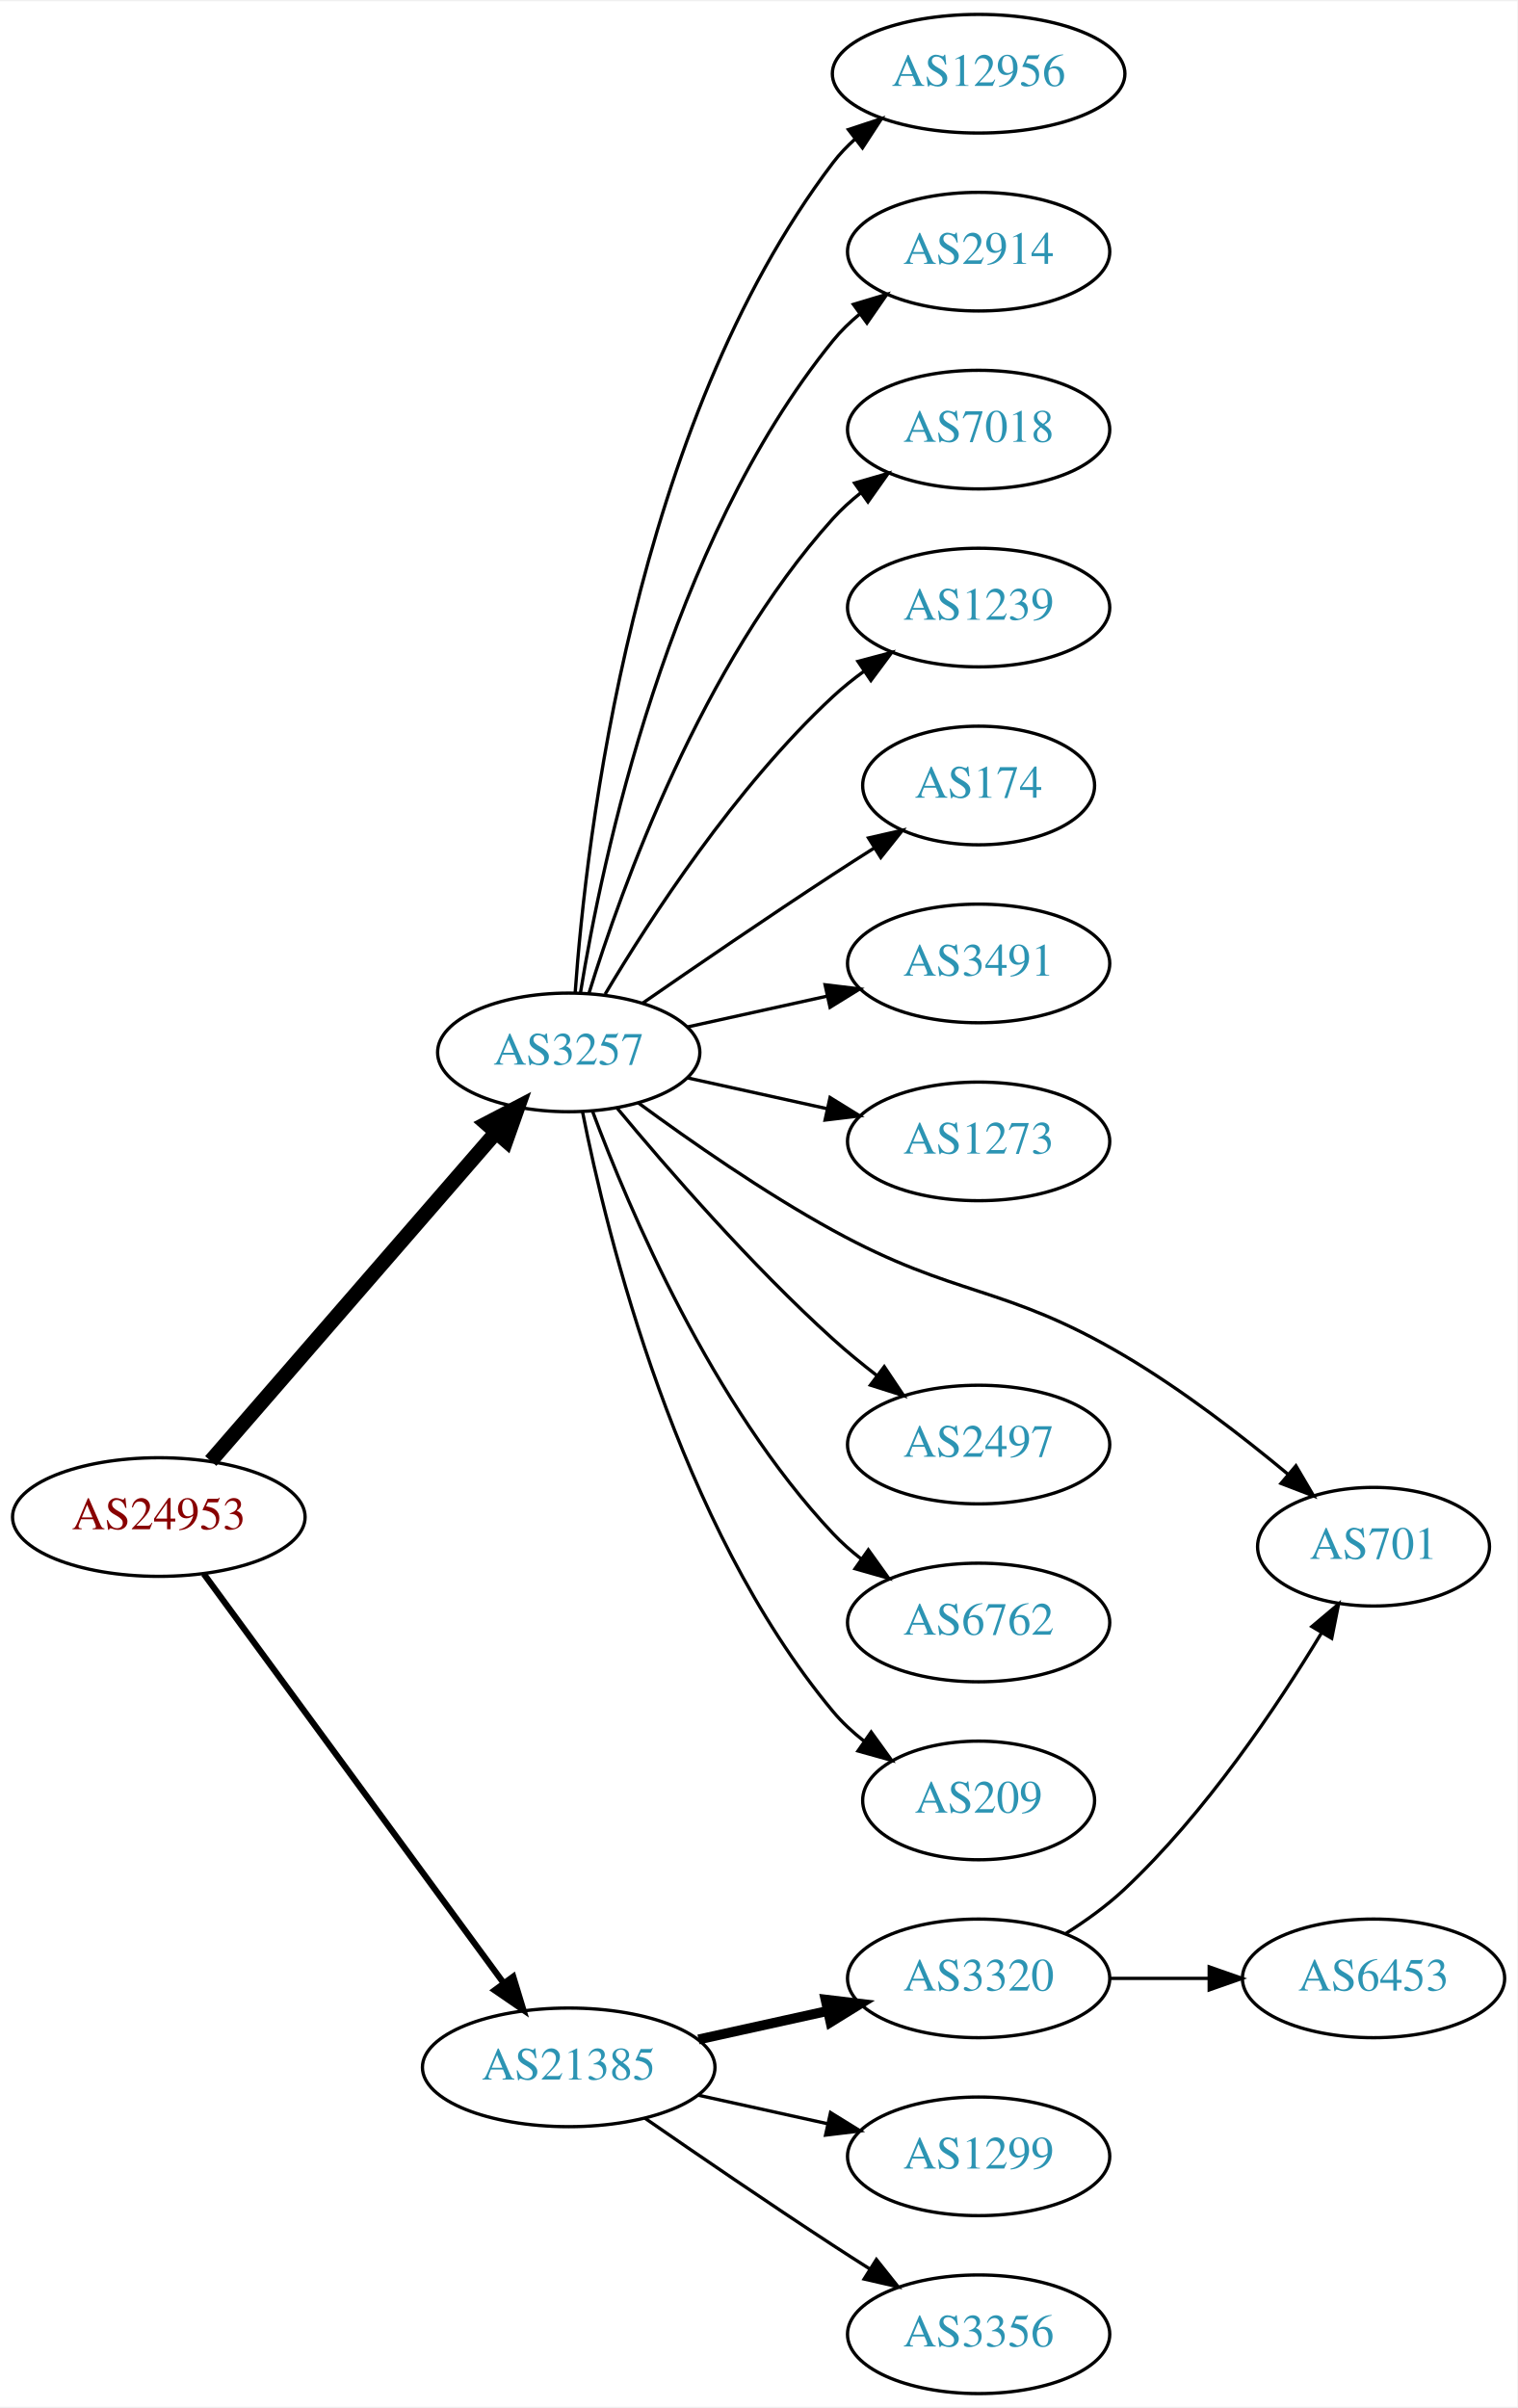
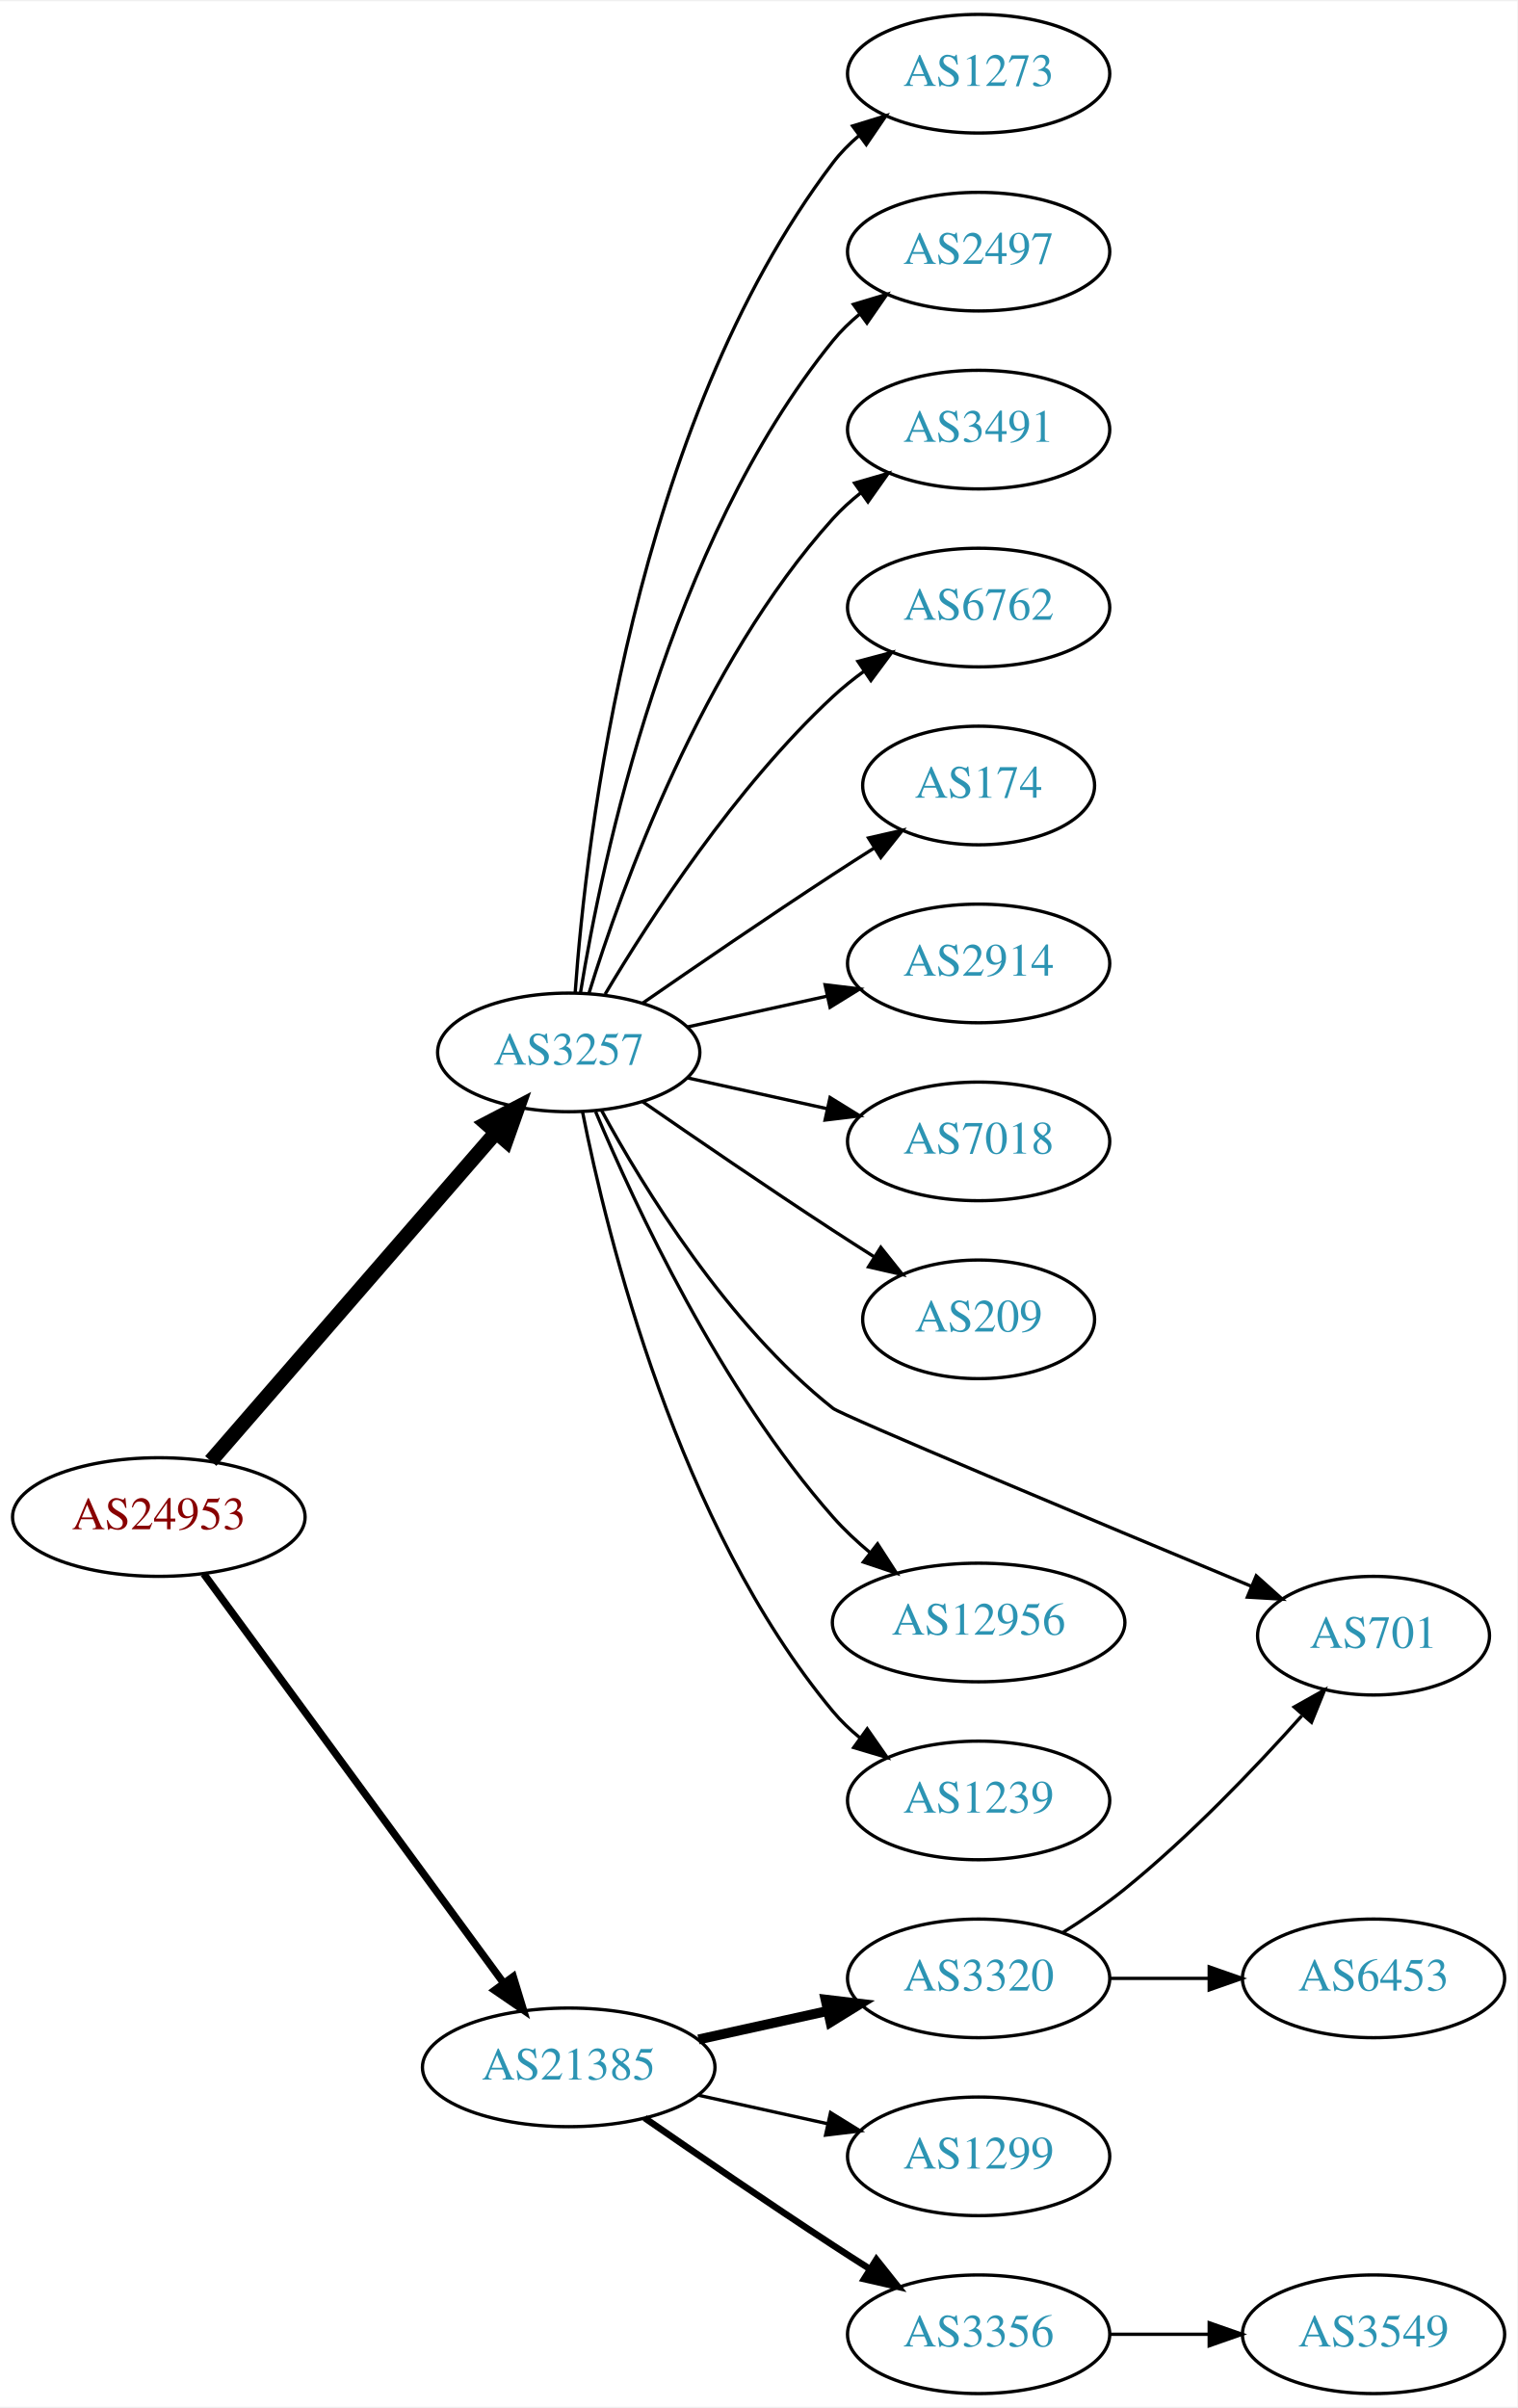
<svg xmlns="http://www.w3.org/2000/svg" xmlns:xlink="http://www.w3.org/1999/xlink" width="460pt" height="730pt" viewBox="0.00 0.00 460.47 730.00">
  <g id="graph0" class="graph" transform="scale(1 1) rotate(0) translate(4 726)">
    <polygon fill="white" stroke="none" points="-4,4 -4,-726 456.469,-726 456.469,4 -4,4" />
    <g id="node1" class="node">
      <g id="a_node1">
        <a xlink:href="/asn/24953" xlink:title="AS24953 ~ AS MACRO: AS-24953 (customers) [AT]">
          <ellipse fill="#ffffff" stroke="black" cx="44.196" cy="-266" rx="44.393" ry="18" />
          <text text-anchor="middle" x="44.196" y="-262.3" font-family="Times,serif" font-size="14.00" fill="#880000">AS24953</text>
        </a>
      </g>
    </g>
    <g id="node2" class="node">
      <g id="a_node2">
        <a xlink:href="/asn/3257" xlink:title="AS3257 ~ GTT [DE]">
          <ellipse fill="#ffffff" stroke="black" cx="168.588" cy="-407" rx="39.794" ry="18" />
          <text text-anchor="middle" x="168.588" y="-403.3" font-family="Times,serif" font-size="14.00" fill="#2c94b3">AS3257</text>
        </a>
      </g>
    </g>
    <g id="edge1" class="edge">
      <path fill="none" stroke="black" stroke-width="4.5" d="M59.959,-283.008C81.486,-307.807 121.608,-354.029 146.318,-382.496" />
      <polygon fill="black" stroke="black" stroke-width="4.5" points="143.624,-385.399 153.153,-390.37 149.571,-380.237 143.624,-385.399" />
    </g>
    <g id="node3" class="node">
      <g id="a_node3">
        <a xlink:href="/asn/21385" xlink:title="AS21385 ~ Trusted Network GmbH [DE]">
          <ellipse fill="#ffffff" stroke="black" cx="168.588" cy="-99" rx="44.393" ry="18" />
          <text text-anchor="middle" x="168.588" y="-95.3" font-family="Times,serif" font-size="14.00" fill="#2c94b3">AS21385</text>
        </a>
      </g>
    </g>
    <g id="edge2" class="edge">
-       <path fill="none" stroke="black" stroke-width="1.875" d="M57.833,-248.757C79.454,-219.256 123.645,-158.959 148.86,-124.554" />
-       <polygon fill="black" stroke="black" stroke-width="1.875" points="151.748,-126.534 154.836,-116.399 146.102,-122.396 151.748,-126.534" />
+       <path fill="none" stroke="black" stroke-width="2.25" d="M57.833,-248.757C79.454,-219.256 123.645,-158.959 148.86,-124.554" />
+       <polygon fill="black" stroke="black" stroke-width="2.25" points="151.748,-126.534 154.836,-116.399 146.102,-122.396 151.748,-126.534" />
    </g>
    <g id="node4" class="node">
      <g id="a_node4">
-         <a xlink:href="/asn/12956" xlink:title="AS12956 ~ TELXIUS [ES]">
-           <ellipse fill="#ffffff" stroke="black" cx="292.98" cy="-704" rx="44.393" ry="18" />
-           <text text-anchor="middle" x="292.98" y="-700.3" font-family="Times,serif" font-size="14.00" fill="#2c94b3">AS12956</text>
+         <a xlink:href="/asn/6762" xlink:title="AS6762 ~ TELECOM ITALIA SPARKLE S.p.A. [IT]">
+           <ellipse fill="#ffffff" stroke="black" cx="292.98" cy="-542" rx="39.794" ry="18" />
+           <text text-anchor="middle" x="292.98" y="-538.3" font-family="Times,serif" font-size="14.00" fill="#2c94b3">AS6762</text>
        </a>
      </g>
    </g>
    <g id="edge3" class="edge">
-       <path fill="none" stroke="black" d="M170.537,-425.036C173.823,-471.457 188.133,-597.007 248.784,-677 250.761,-679.607 253.069,-682.025 255.571,-684.254" />
-       <polygon fill="black" stroke="black" points="253.461,-687.047 263.521,-690.371 257.73,-681.499 253.461,-687.047" />
+       <path fill="none" stroke="black" d="M179.634,-424.671C193.205,-447.472 219.137,-487.472 248.784,-515 251.691,-517.699 254.904,-520.28 258.228,-522.703" />
+       <polygon fill="black" stroke="black" points="256.363,-525.667 266.606,-528.375 260.287,-519.87 256.363,-525.667" />
    </g>
    <g id="node5" class="node">
      <g id="a_node5">
-         <a xlink:href="/asn/2914" xlink:title="AS2914 ~ NTT America, Inc. [US]">
-           <ellipse fill="#ffffff" stroke="black" cx="292.98" cy="-650" rx="39.794" ry="18" />
-           <text text-anchor="middle" x="292.98" y="-646.3" font-family="Times,serif" font-size="14.00" fill="#2c94b3">AS2914</text>
-         </a>
-       </g>
-     </g>
-     <g id="edge4" class="edge">
-       <path fill="none" stroke="black" d="M172.169,-425.178C178.624,-464.997 198.695,-561.286 248.784,-623 251.153,-625.918 253.926,-628.612 256.903,-631.075" />
-       <polygon fill="black" stroke="black" points="254.978,-634.003 265.125,-637.052 259.094,-628.341 254.978,-634.003" />
-     </g>
-     <g id="node6" class="node">
-       <g id="a_node6">
-         <a xlink:href="/asn/7018" xlink:title="AS7018 ~ AT&amp;T Services, Inc. [US]">
-           <ellipse fill="#ffffff" stroke="black" cx="292.98" cy="-596" rx="39.794" ry="18" />
-           <text text-anchor="middle" x="292.98" y="-592.3" font-family="Times,serif" font-size="14.00" fill="#2c94b3">AS7018</text>
-         </a>
-       </g>
-     </g>
-     <g id="edge5" class="edge">
-       <path fill="none" stroke="black" d="M174.726,-424.94C184.629,-456.979 208.966,-524.812 248.784,-569 251.3,-571.792 254.172,-574.401 257.211,-576.812" />
-       <polygon fill="black" stroke="black" points="255.34,-579.776 265.519,-582.715 259.394,-574.07 255.34,-579.776" />
-     </g>
-     <g id="node7" class="node">
-       <g id="a_node7">
-         <a xlink:href="/asn/1239" xlink:title="AS1239 ~ Sprint [US]">
-           <ellipse fill="#ffffff" stroke="black" cx="292.98" cy="-542" rx="39.794" ry="18" />
-           <text text-anchor="middle" x="292.98" y="-538.3" font-family="Times,serif" font-size="14.00" fill="#2c94b3">AS1239</text>
-         </a>
-       </g>
-     </g>
-     <g id="edge6" class="edge">
-       <path fill="none" stroke="black" d="M179.634,-424.671C193.205,-447.472 219.137,-487.472 248.784,-515 251.691,-517.699 254.904,-520.28 258.228,-522.703" />
-       <polygon fill="black" stroke="black" points="256.363,-525.667 266.606,-528.375 260.287,-519.87 256.363,-525.667" />
-     </g>
-     <g id="node8" class="node">
-       <g id="a_node8">
        <a xlink:href="/asn/174" xlink:title="AS174 ~ Cogent Communications [US]">
          <ellipse fill="#ffffff" stroke="black" cx="292.98" cy="-488" rx="35.194" ry="18" />
          <text text-anchor="middle" x="292.98" y="-484.3" font-family="Times,serif" font-size="14.00" fill="#2c94b3">AS174</text>
        </a>
      </g>
    </g>
-     <g id="edge7" class="edge">
+     <g id="edge4" class="edge">
      <path fill="none" stroke="black" d="M190.945,-421.901C206.796,-432.877 228.999,-448.079 248.784,-461 252.829,-463.642 257.114,-466.385 261.354,-469.067" />
      <polygon fill="black" stroke="black" points="259.568,-472.079 269.898,-474.432 263.291,-466.15 259.568,-472.079" />
    </g>
+     <g id="node6" class="node">
+       <g id="a_node6">
+         <a xlink:href="/asn/2914" xlink:title="AS2914 ~ NTT America, Inc. [US]">
+           <ellipse fill="#ffffff" stroke="black" cx="292.98" cy="-434" rx="39.794" ry="18" />
+           <text text-anchor="middle" x="292.98" y="-430.3" font-family="Times,serif" font-size="14.00" fill="#2c94b3">AS2914</text>
+         </a>
+       </g>
+     </g>
+     <g id="edge5" class="edge">
+       <path fill="none" stroke="black" d="M204.661,-414.737C217.848,-417.646 233.028,-420.995 246.994,-424.076" />
+       <polygon fill="black" stroke="black" points="246.383,-427.525 256.903,-426.262 247.891,-420.69 246.383,-427.525" />
+     </g>
+     <g id="node7" class="node">
+       <g id="a_node7">
+         <a xlink:href="/asn/7018" xlink:title="AS7018 ~ AT&amp;T Services, Inc. [US]">
+           <ellipse fill="#ffffff" stroke="black" cx="292.98" cy="-380" rx="39.794" ry="18" />
+           <text text-anchor="middle" x="292.98" y="-376.3" font-family="Times,serif" font-size="14.00" fill="#2c94b3">AS7018</text>
+         </a>
+       </g>
+     </g>
+     <g id="edge6" class="edge">
+       <path fill="none" stroke="black" d="M204.661,-399.263C217.848,-396.354 233.028,-393.005 246.994,-389.924" />
+       <polygon fill="black" stroke="black" points="247.891,-393.31 256.903,-387.738 246.383,-386.475 247.891,-393.31" />
+     </g>
+     <g id="node8" class="node">
+       <g id="a_node8">
+         <a xlink:href="/asn/209" xlink:title="AS209 ~ CenturyLink Communications, LLC [US]">
+           <ellipse fill="#ffffff" stroke="black" cx="292.98" cy="-326" rx="35.194" ry="18" />
+           <text text-anchor="middle" x="292.98" y="-322.3" font-family="Times,serif" font-size="14.00" fill="#2c94b3">AS209</text>
+         </a>
+       </g>
+     </g>
+     <g id="edge7" class="edge">
+       <path fill="none" stroke="black" d="M190.945,-392.099C206.796,-381.123 228.999,-365.921 248.784,-353 252.829,-350.358 257.114,-347.615 261.354,-344.933" />
+       <polygon fill="black" stroke="black" points="263.291,-347.85 269.898,-339.568 259.568,-341.921 263.291,-347.85" />
+     </g>
    <g id="node9" class="node">
      <g id="a_node9">
-         <a xlink:href="/asn/3491" xlink:title="AS3491 ~ PCCW Global, Inc. [US]">
-           <ellipse fill="#ffffff" stroke="black" cx="292.98" cy="-434" rx="39.794" ry="18" />
-           <text text-anchor="middle" x="292.98" y="-430.3" font-family="Times,serif" font-size="14.00" fill="#2c94b3">AS3491</text>
+         <a xlink:href="/asn/701" xlink:title="AS701 ~ UUNET [US]">
+           <ellipse fill="#ffffff" stroke="black" cx="412.823" cy="-230" rx="35.194" ry="18" />
+           <text text-anchor="middle" x="412.823" y="-226.3" font-family="Times,serif" font-size="14.00" fill="#2c94b3">AS701</text>
        </a>
      </g>
    </g>
    <g id="edge8" class="edge">
-       <path fill="none" stroke="black" d="M204.661,-414.737C217.848,-417.646 233.028,-420.995 246.994,-424.076" />
-       <polygon fill="black" stroke="black" points="246.383,-427.525 256.903,-426.262 247.891,-420.69 246.383,-427.525" />
+       <path fill="none" stroke="black" d="M178.554,-389.389C191.292,-365.913 216.689,-324.387 248.784,-299 251.455,-296.887 328.619,-264.609 375.818,-244.959" />
+       <polygon fill="black" stroke="black" points="377.224,-248.165 385.112,-241.092 374.535,-241.702 377.224,-248.165" />
    </g>
    <g id="node10" class="node">
      <g id="a_node10">
-         <a xlink:href="/asn/1273" xlink:title="AS1273 ~ Vodafone Group PLC [EU]">
-           <ellipse fill="#ffffff" stroke="black" cx="292.98" cy="-380" rx="39.794" ry="18" />
-           <text text-anchor="middle" x="292.98" y="-376.3" font-family="Times,serif" font-size="14.00" fill="#2c94b3">AS1273</text>
+         <a xlink:href="/asn/12956" xlink:title="AS12956 ~ TELXIUS [ES]">
+           <ellipse fill="#ffffff" stroke="black" cx="292.98" cy="-234" rx="44.393" ry="18" />
+           <text text-anchor="middle" x="292.98" y="-230.3" font-family="Times,serif" font-size="14.00" fill="#2c94b3">AS12956</text>
        </a>
      </g>
    </g>
    <g id="edge9" class="edge">
-       <path fill="none" stroke="black" d="M204.661,-399.263C217.848,-396.354 233.028,-393.005 246.994,-389.924" />
-       <polygon fill="black" stroke="black" points="247.891,-393.31 256.903,-387.738 246.383,-386.475 247.891,-393.31" />
+       <path fill="none" stroke="black" d="M176.752,-389.01C188.656,-360.64 214.624,-304.754 248.784,-266 252.169,-262.16 256.086,-258.497 260.152,-255.111" />
+       <polygon fill="black" stroke="black" points="262.307,-257.869 268.053,-248.967 258.01,-252.342 262.307,-257.869" />
    </g>
    <g id="node11" class="node">
      <g id="a_node11">
-         <a xlink:href="/asn/701" xlink:title="AS701 ~ UUNET [US]">
-           <ellipse fill="#ffffff" stroke="black" cx="412.823" cy="-257" rx="35.194" ry="18" />
-           <text text-anchor="middle" x="412.823" y="-253.3" font-family="Times,serif" font-size="14.00" fill="#2c94b3">AS701</text>
+         <a xlink:href="/asn/1239" xlink:title="AS1239 ~ Sprint [US]">
+           <ellipse fill="#ffffff" stroke="black" cx="292.98" cy="-180" rx="39.794" ry="18" />
+           <text text-anchor="middle" x="292.98" y="-176.3" font-family="Times,serif" font-size="14.00" fill="#2c94b3">AS1239</text>
        </a>
      </g>
    </g>
    <g id="edge10" class="edge">
-       <path fill="none" stroke="black" d="M189.739,-391.66C205.347,-380.18 227.78,-364.536 248.784,-353 286.266,-332.415 300.352,-336.739 337.176,-315 354.779,-304.608 372.924,-290.599 386.916,-278.952" />
-       <polygon fill="black" stroke="black" points="389.269,-281.545 394.639,-272.412 384.745,-276.203 389.269,-281.545" />
+       <path fill="none" stroke="black" d="M172.765,-389.034C180.18,-351.49 201.694,-263.525 248.784,-207 251.19,-204.112 253.988,-201.439 256.981,-198.989" />
+       <polygon fill="black" stroke="black" points="259.17,-201.725 265.224,-193.03 255.069,-196.052 259.17,-201.725" />
    </g>
    <g id="node12" class="node">
      <g id="a_node12">
-         <a xlink:href="/asn/2497" xlink:title="AS2497 ~ Internet Initiative Japan Inc. [JP]">
-           <ellipse fill="#ffffff" stroke="black" cx="292.98" cy="-288" rx="39.794" ry="18" />
-           <text text-anchor="middle" x="292.98" y="-284.3" font-family="Times,serif" font-size="14.00" fill="#2c94b3">AS2497</text>
+         <a xlink:href="/asn/1273" xlink:title="AS1273 ~ Vodafone Group PLC [EU]">
+           <ellipse fill="#ffffff" stroke="black" cx="292.98" cy="-704" rx="39.794" ry="18" />
+           <text text-anchor="middle" x="292.98" y="-700.3" font-family="Times,serif" font-size="14.00" fill="#2c94b3">AS1273</text>
        </a>
      </g>
    </g>
    <g id="edge11" class="edge">
-       <path fill="none" stroke="black" d="M183.293,-390.07C198.421,-371.849 223.934,-342.462 248.784,-320 252.939,-316.245 257.518,-312.492 262.096,-308.947" />
-       <polygon fill="black" stroke="black" points="264.344,-311.636 270.241,-302.834 260.142,-306.038 264.344,-311.636" />
+       <path fill="none" stroke="black" d="M170.537,-425.036C173.823,-471.457 188.133,-597.007 248.784,-677 251.055,-679.995 253.763,-682.74 256.699,-685.235" />
+       <polygon fill="black" stroke="black" points="254.739,-688.138 264.864,-691.256 258.893,-682.504 254.739,-688.138" />
    </g>
    <g id="node13" class="node">
      <g id="a_node13">
-         <a xlink:href="/asn/6762" xlink:title="AS6762 ~ TELECOM ITALIA SPARKLE S.p.A. [IT]">
-           <ellipse fill="#ffffff" stroke="black" cx="292.98" cy="-234" rx="39.794" ry="18" />
-           <text text-anchor="middle" x="292.98" y="-230.3" font-family="Times,serif" font-size="14.00" fill="#2c94b3">AS6762</text>
+         <a xlink:href="/asn/2497" xlink:title="AS2497 ~ Internet Initiative Japan Inc. [JP]">
+           <ellipse fill="#ffffff" stroke="black" cx="292.98" cy="-650" rx="39.794" ry="18" />
+           <text text-anchor="middle" x="292.98" y="-646.3" font-family="Times,serif" font-size="14.00" fill="#2c94b3">AS2497</text>
        </a>
      </g>
    </g>
    <g id="edge12" class="edge">
-       <path fill="none" stroke="black" d="M175.873,-388.986C186.885,-359.442 212.045,-300.076 248.784,-261 251.359,-258.262 254.269,-255.688 257.333,-253.301" />
-       <polygon fill="black" stroke="black" points="259.512,-256.047 265.675,-247.429 255.483,-250.323 259.512,-256.047" />
+       <path fill="none" stroke="black" d="M172.169,-425.178C178.624,-464.997 198.695,-561.286 248.784,-623 251.153,-625.918 253.926,-628.612 256.903,-631.075" />
+       <polygon fill="black" stroke="black" points="254.978,-634.003 265.125,-637.052 259.094,-628.341 254.978,-634.003" />
    </g>
    <g id="node14" class="node">
      <g id="a_node14">
-         <a xlink:href="/asn/209" xlink:title="AS209 ~ CenturyLink Communications, LLC [US]">
-           <ellipse fill="#ffffff" stroke="black" cx="292.98" cy="-180" rx="35.194" ry="18" />
-           <text text-anchor="middle" x="292.98" y="-176.3" font-family="Times,serif" font-size="14.00" fill="#2c94b3">AS209</text>
+         <a xlink:href="/asn/3491" xlink:title="AS3491 ~ PCCW Global, Inc. [US]">
+           <ellipse fill="#ffffff" stroke="black" cx="292.98" cy="-596" rx="39.794" ry="18" />
+           <text text-anchor="middle" x="292.98" y="-592.3" font-family="Times,serif" font-size="14.00" fill="#2c94b3">AS3491</text>
        </a>
      </g>
    </g>
    <g id="edge13" class="edge">
-       <path fill="none" stroke="black" d="M172.765,-389.034C180.18,-351.49 201.694,-263.525 248.784,-207 251.523,-203.713 254.769,-200.704 258.232,-197.986" />
-       <polygon fill="black" stroke="black" points="260.369,-200.763 266.574,-192.175 256.368,-195.019 260.369,-200.763" />
+       <path fill="none" stroke="black" d="M174.726,-424.94C184.629,-456.979 208.966,-524.812 248.784,-569 251.3,-571.792 254.172,-574.401 257.211,-576.812" />
+       <polygon fill="black" stroke="black" points="255.34,-579.776 265.519,-582.715 259.394,-574.07 255.34,-579.776" />
    </g>
    <g id="node15" class="node">
      <g id="a_node15">
+         <a xlink:href="/asn/3356" xlink:title="AS3356 ~ Level 3 Parent, LLC [US]">
+           <ellipse fill="#ffffff" stroke="black" cx="292.98" cy="-18" rx="39.794" ry="18" />
+           <text text-anchor="middle" x="292.98" y="-14.3" font-family="Times,serif" font-size="14.00" fill="#2c94b3">AS3356</text>
+         </a>
+       </g>
+     </g>
+     <g id="edge14" class="edge">
+       <path fill="none" stroke="black" stroke-width="2" d="M191.619,-83.633C207.421,-72.695 229.278,-57.739 248.784,-45 252.366,-42.661 256.137,-40.241 259.897,-37.856" />
+       <polygon fill="black" stroke="black" stroke-width="2" points="261.959,-40.693 268.558,-32.404 258.23,-34.769 261.959,-40.693" />
+     </g>
+     <g id="node16" class="node">
+       <g id="a_node16">
        <a xlink:href="/asn/3320" xlink:title="AS3320 ~ DTAG [DE]">
          <ellipse fill="#ffffff" stroke="black" cx="292.98" cy="-126" rx="39.794" ry="18" />
          <text text-anchor="middle" x="292.98" y="-122.3" font-family="Times,serif" font-size="14.00" fill="#2c94b3">AS3320</text>
        </a>
      </g>
    </g>
-     <g id="edge14" class="edge">
+     <g id="edge15" class="edge">
      <path fill="none" stroke="black" stroke-width="3" d="M207.978,-107.469C220.369,-110.202 234.216,-113.257 247.036,-116.085" />
      <polygon fill="black" stroke="black" stroke-width="3" points="246.532,-119.558 257.051,-118.295 248.04,-112.722 246.532,-119.558" />
    </g>
-     <g id="node16" class="node">
-       <g id="a_node16">
+     <g id="node17" class="node">
+       <g id="a_node17">
        <a xlink:href="/asn/1299" xlink:title="AS1299 ~ Telia Carrier [EU]">
          <ellipse fill="#ffffff" stroke="black" cx="292.98" cy="-72" rx="39.794" ry="18" />
          <text text-anchor="middle" x="292.98" y="-68.3" font-family="Times,serif" font-size="14.00" fill="#2c94b3">AS1299</text>
        </a>
      </g>
    </g>
-     <g id="edge15" class="edge">
+     <g id="edge16" class="edge">
      <path fill="none" stroke="black" d="M207.978,-90.531C220.369,-87.798 234.216,-84.743 247.036,-81.915" />
      <polygon fill="black" stroke="black" points="248.04,-85.278 257.051,-79.706 246.532,-78.442 248.04,-85.278" />
    </g>
-     <g id="node17" class="node">
-       <g id="a_node17">
-         <a xlink:href="/asn/3356" xlink:title="AS3356 ~ Level 3 Parent, LLC [US]">
-           <ellipse fill="#ffffff" stroke="black" cx="292.98" cy="-18" rx="39.794" ry="18" />
-           <text text-anchor="middle" x="292.98" y="-14.3" font-family="Times,serif" font-size="14.00" fill="#2c94b3">AS3356</text>
-         </a>
-       </g>
-     </g>
-     <g id="edge16" class="edge">
-       <path fill="none" stroke="black" d="M191.619,-83.633C207.421,-72.695 229.278,-57.739 248.784,-45 252.366,-42.661 256.137,-40.241 259.897,-37.856" />
-       <polygon fill="black" stroke="black" points="261.959,-40.693 268.558,-32.404 258.23,-34.769 261.959,-40.693" />
+     <g id="node19" class="node">
+       <g id="a_node19">
+         <a xlink:href="/asn/3549" xlink:title="AS3549 ~ Level 3 Parent, LLC [US]">
+           <ellipse fill="#ffffff" stroke="black" cx="412.823" cy="-18" rx="39.794" ry="18" />
+           <text text-anchor="middle" x="412.823" y="-14.3" font-family="Times,serif" font-size="14.00" fill="#2c94b3">AS3549</text>
+         </a>
+       </g>
+     </g>
+     <g id="edge19" class="edge">
+       <path fill="none" stroke="black" d="M332.893,-18C342.446,-18 352.796,-18 362.759,-18" />
+       <polygon fill="black" stroke="black" points="362.951,-21.5 372.951,-18 362.951,-14.5 362.951,-21.5" />
    </g>
    <g id="edge18" class="edge">
-       <path fill="none" stroke="black" d="M319.39,-139.588C325.555,-143.485 331.887,-148.039 337.176,-153 361.823,-176.12 383.525,-208.464 397.086,-230.919" />
-       <polygon fill="black" stroke="black" points="394.11,-232.763 402.214,-239.588 400.135,-229.199 394.11,-232.763" />
+       <path fill="none" stroke="black" d="M318.452,-139.863C324.762,-143.818 331.399,-148.33 337.176,-153 356.905,-168.947 376.779,-189.73 391.054,-205.685" />
+       <polygon fill="black" stroke="black" points="388.739,-208.352 397.978,-213.537 393.989,-203.722 388.739,-208.352" />
    </g>
    <g id="node18" class="node">
      <g id="a_node18">
        <a xlink:href="/asn/6453" xlink:title="AS6453 ~ TATA COMMUNICATIONS (AMERICA) INC [US]">
          <ellipse fill="#ffffff" stroke="black" cx="412.823" cy="-126" rx="39.794" ry="18" />
          <text text-anchor="middle" x="412.823" y="-122.3" font-family="Times,serif" font-size="14.00" fill="#2c94b3">AS6453</text>
        </a>
      </g>
    </g>
    <g id="edge17" class="edge">
      <path fill="none" stroke="black" d="M332.893,-126C342.446,-126 352.796,-126 362.759,-126" />
      <polygon fill="black" stroke="black" points="362.951,-129.5 372.951,-126 362.951,-122.5 362.951,-129.5" />
    </g>
  </g>
</svg>
